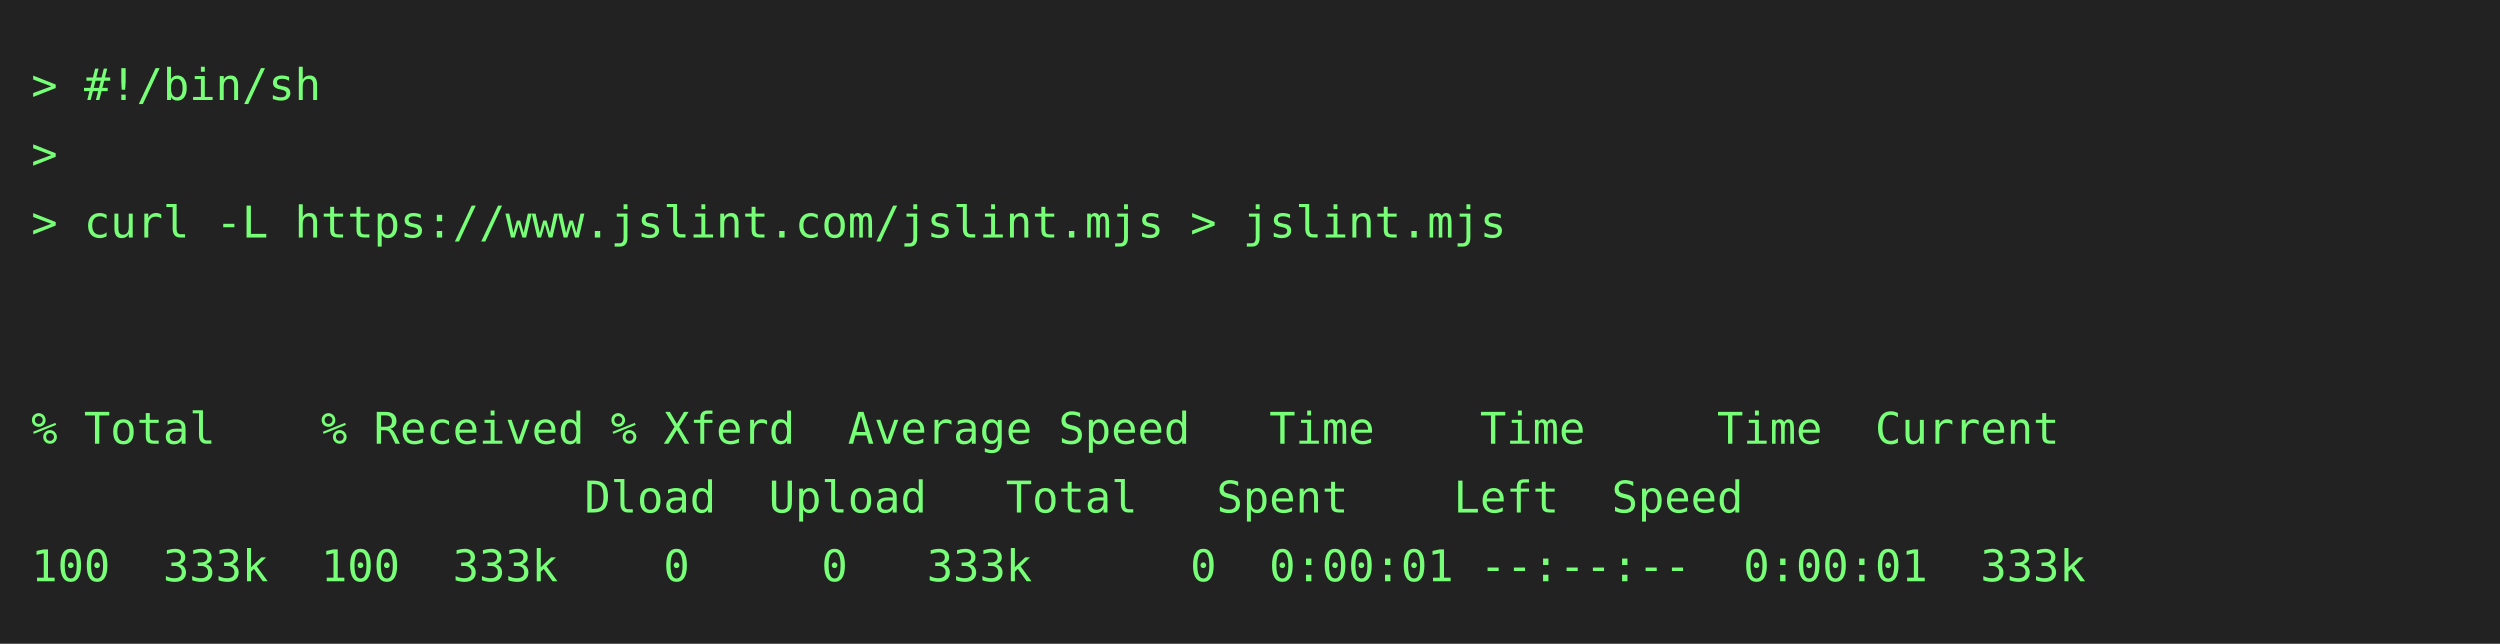
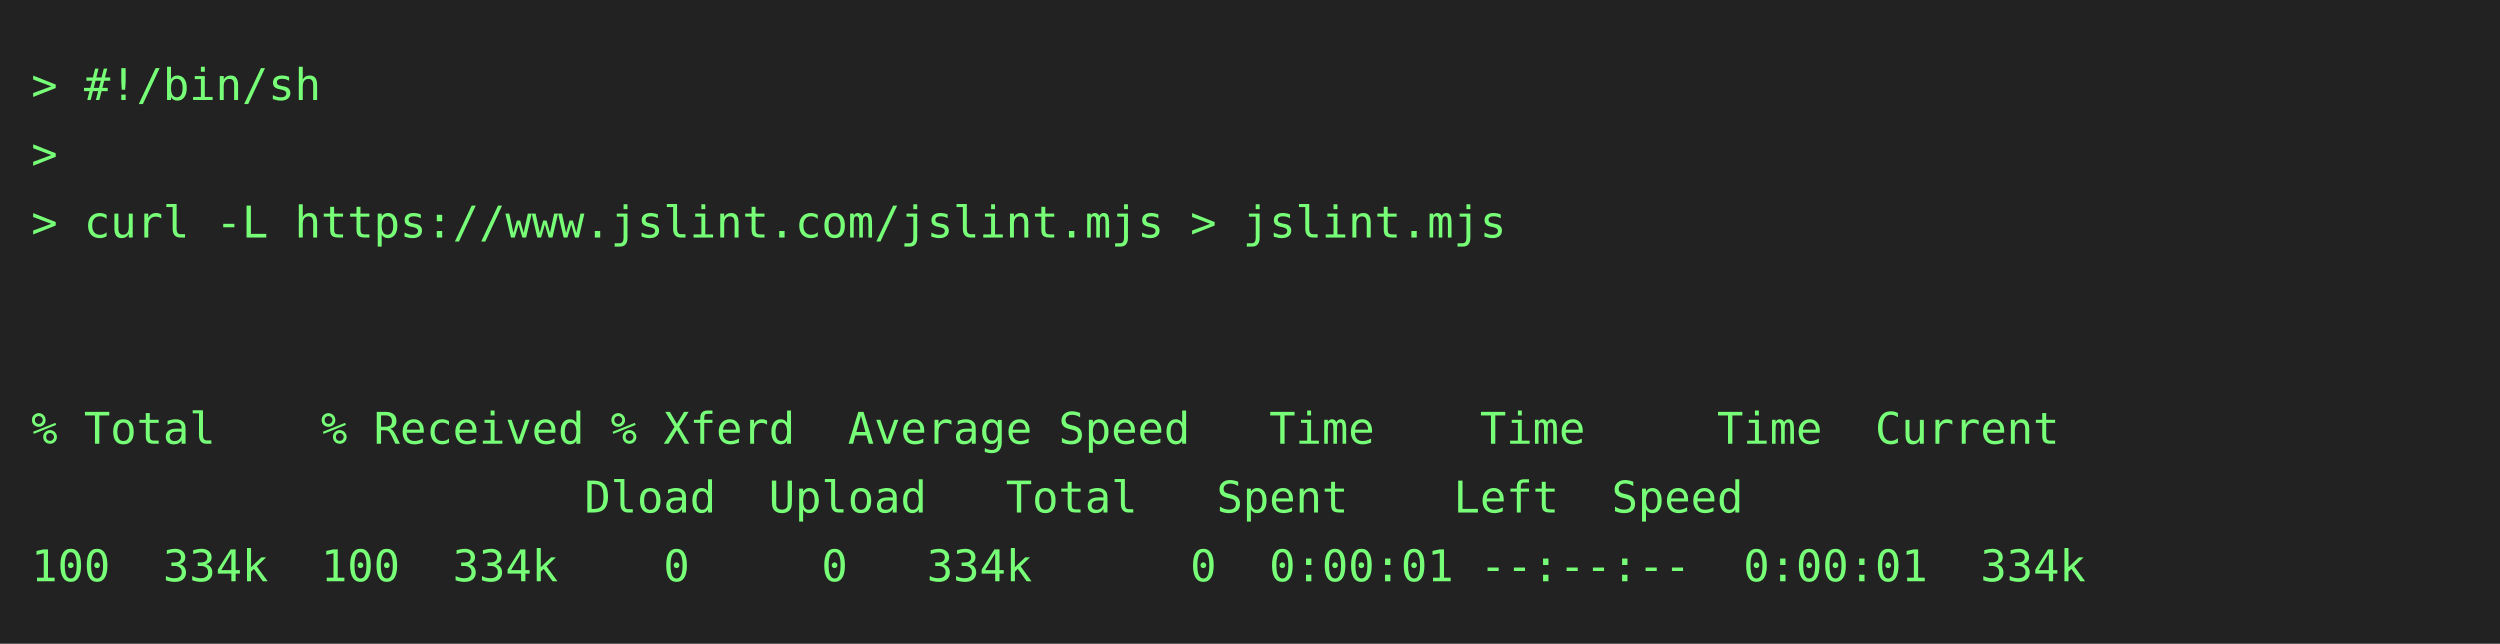
<svg xmlns="http://www.w3.org/2000/svg" height="206" width="800">
  <rect height="206" fill="#222" width="800" />
  <text fill="#7f7" font-family="consolas, menlo, monospace" font-size="14" xml:space="preserve">
    <tspan lengthAdjust="spacingAndGlyphs" textLength="768" x="10" y="32">&gt; #!/bin/sh                                                                                      </tspan>
    <tspan lengthAdjust="spacingAndGlyphs" textLength="768" x="10" y="54">&gt;                                                                                                </tspan>
    <tspan lengthAdjust="spacingAndGlyphs" textLength="768" x="10" y="76">&gt; curl -L https://www.jslint.com/jslint.mjs &gt; jslint.mjs                                         </tspan>
    <tspan lengthAdjust="spacingAndGlyphs" textLength="768" x="10" y="98">                                                                                                 </tspan>
    <tspan lengthAdjust="spacingAndGlyphs" textLength="768" x="10" y="120">                                                                                                 </tspan>
    <tspan lengthAdjust="spacingAndGlyphs" textLength="768" x="10" y="142">% Total    % Received % Xferd  Average Speed   Time    Time     Time  Current                    </tspan>
    <tspan lengthAdjust="spacingAndGlyphs" textLength="768" x="10" y="164">                     Dload  Upload   Total   Spent    Left  Speed                                </tspan>
-     <tspan lengthAdjust="spacingAndGlyphs" textLength="768" x="10" y="186">100  333k  100  333k    0     0   333k      0  0:00:01 --:--:--  0:00:01  333k                   </tspan>
+     <tspan lengthAdjust="spacingAndGlyphs" textLength="768" x="10" y="186">100  334k  100  334k    0     0   334k      0  0:00:01 --:--:--  0:00:01  334k                   </tspan>
  </text>
</svg>
